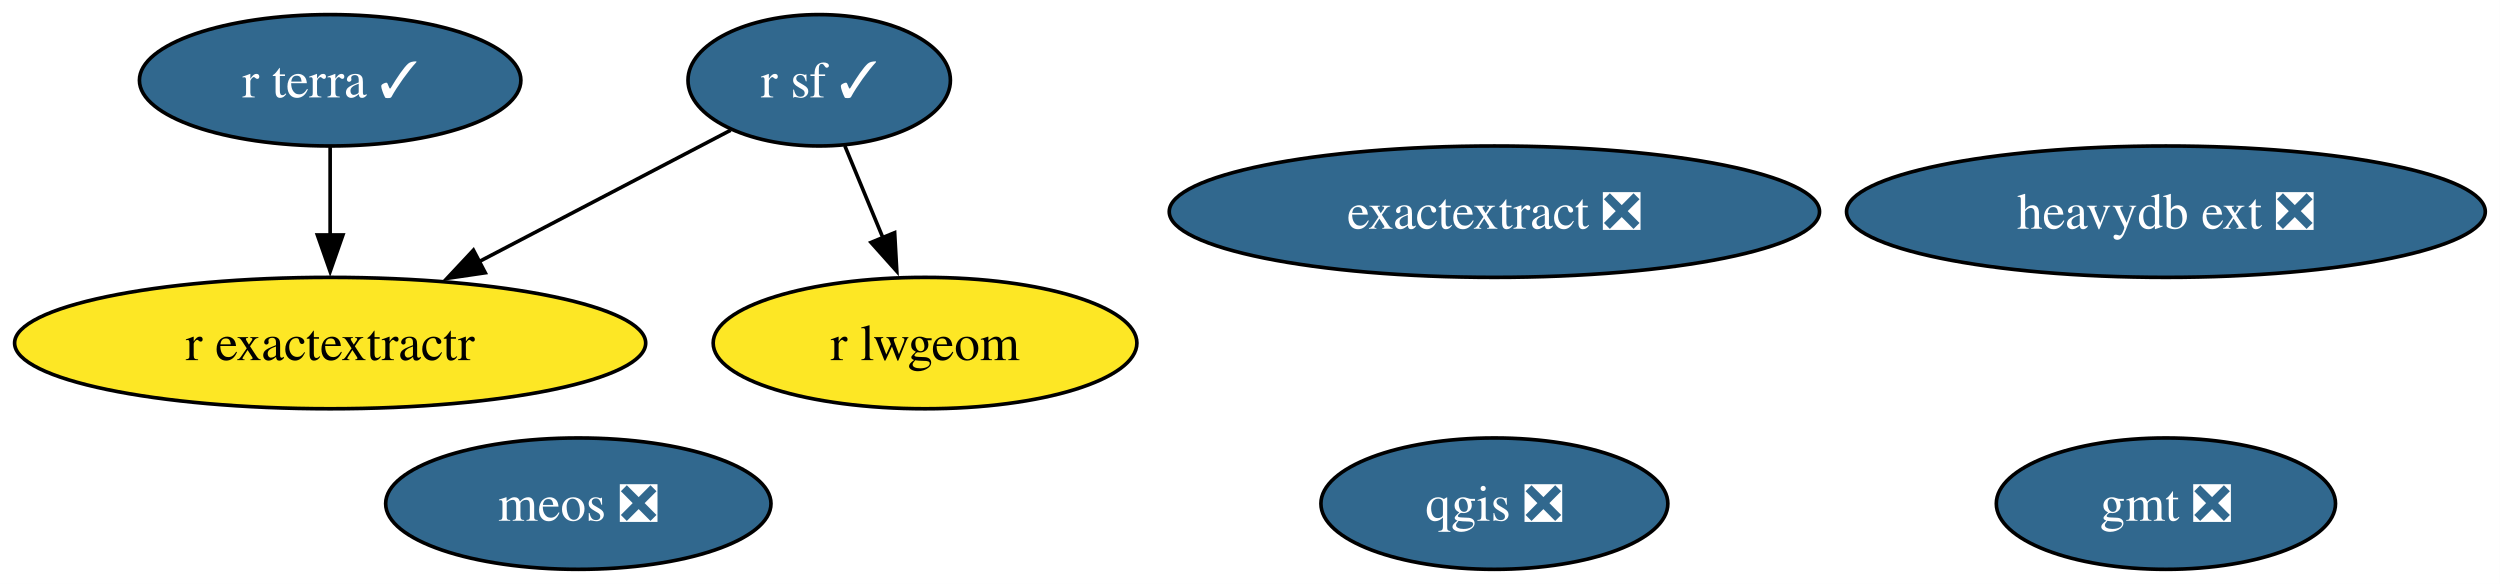
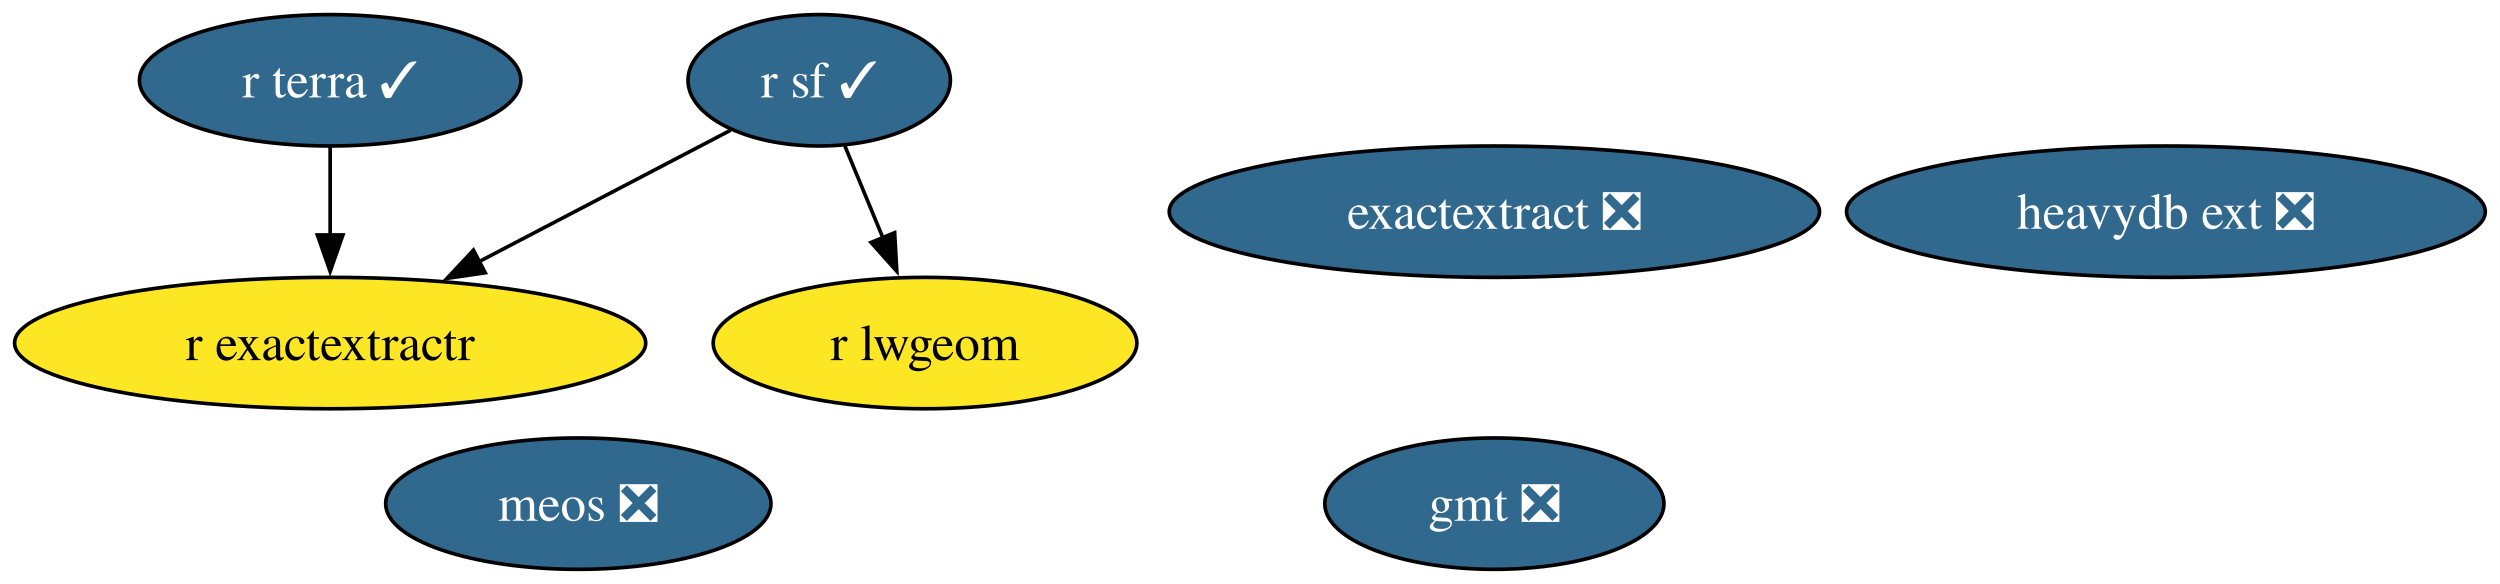
<svg xmlns="http://www.w3.org/2000/svg" xmlns:xlink="http://www.w3.org/1999/xlink" width="685pt" height="160pt" viewBox="0.00 0.00 685.00 160.00">
  <g id="graph0" class="graph" transform="scale(1 1) rotate(0) translate(4 156)">
    <polygon fill="white" stroke="none" points="-4,4 -4,-156 680.97,-156 680.97,4 -4,4" />
    <g id="node1" class="node">
      <g id="a_node1">
        <a xlink:href="https://github.com/conda-forge/gmt-feedstock/pull/331" xlink:title="gmt ❎">
-           <ellipse fill="#31688e" stroke="black" cx="589.46" cy="-18" rx="46.47" ry="18" />
-           <text xml:space="preserve" text-anchor="middle" x="589.46" y="-13.32" font-family="Times,serif" font-size="14.00" fill="white">gmt ❎</text>
+           <ellipse fill="#31688e" stroke="black" cx="405.46" cy="-18" rx="46.47" ry="18" />
+           <text xml:space="preserve" text-anchor="middle" x="405.46" y="-13.32" font-family="Times,serif" font-size="14.00" fill="white">gmt ❎</text>
        </a>
      </g>
    </g>
    <g id="node2" class="node">
      <g id="a_node2">
-         <a xlink:href="https://github.com/conda-forge/qgis-feedstock/pull/564" xlink:title="qgis ❎">
-           <ellipse fill="#31688e" stroke="black" cx="405.46" cy="-18" rx="47.53" ry="18" />
-           <text xml:space="preserve" text-anchor="middle" x="405.46" y="-13.32" font-family="Times,serif" font-size="14.00" fill="white">qgis ❎</text>
-         </a>
-       </g>
-     </g>
-     <g id="node3" class="node">
-       <g id="a_node3">
        <a xlink:href="https://github.com/conda-forge/r-sf-feedstock/pull/148" xlink:title="r sf ✓">
          <ellipse fill="#31688e" stroke="black" cx="220.46" cy="-134" rx="35.95" ry="18" />
          <text xml:space="preserve" text-anchor="middle" x="220.46" y="-129.32" font-family="Times,serif" font-size="14.00" fill="white">r sf ✓</text>
        </a>
      </g>
    </g>
-     <g id="node4" class="node">
-       <g id="a_node4">
+     <g id="node3" class="node">
+       <g id="a_node3">
        <a xlink:href="https://github.com/conda-forge/r-lwgeom-feedstock" xlink:title="r lwgeom">
          <ellipse fill="#fde725" stroke="black" cx="249.46" cy="-62" rx="58.05" ry="18" />
          <text xml:space="preserve" text-anchor="middle" x="249.46" y="-57.33" font-family="Times,serif" font-size="14.00">r lwgeom</text>
        </a>
      </g>
    </g>
    <g id="edge2" class="edge">
      <path fill="none" stroke="black" d="M227.48,-116.05C230.64,-108.43 234.45,-99.23 238,-90.65" />
      <polygon fill="black" stroke="black" points="241.13,-92.25 241.72,-81.67 234.66,-89.57 241.13,-92.25" />
    </g>
-     <g id="node5" class="node">
-       <g id="a_node5">
+     <g id="node4" class="node">
+       <g id="a_node4">
        <a xlink:href="https://github.com/conda-forge/r-exactextractr-feedstock" xlink:title="r exactextractr">
          <ellipse fill="#fde725" stroke="black" cx="86.46" cy="-62" rx="86.46" ry="18" />
          <text xml:space="preserve" text-anchor="middle" x="86.46" y="-57.33" font-family="Times,serif" font-size="14.00">r exactextractr</text>
        </a>
      </g>
    </g>
    <g id="edge1" class="edge">
      <path fill="none" stroke="black" d="M196.19,-120.32C176.96,-110.28 149.67,-96.02 127.12,-84.24" />
      <polygon fill="black" stroke="black" points="128.96,-81.26 118.48,-79.73 125.72,-87.46 128.96,-81.26" />
    </g>
-     <g id="node6" class="node">
-       <g id="a_node6">
+     <g id="node5" class="node">
+       <g id="a_node5">
        <a xlink:href="https://github.com/conda-forge/r-terra-feedstock/pull/129" xlink:title="r terra ✓">
          <ellipse fill="#31688e" stroke="black" cx="86.46" cy="-134" rx="52.26" ry="18" />
          <text xml:space="preserve" text-anchor="middle" x="86.46" y="-129.32" font-family="Times,serif" font-size="14.00" fill="white">r terra ✓</text>
        </a>
      </g>
    </g>
    <g id="edge3" class="edge">
      <path fill="none" stroke="black" d="M86.46,-115.7C86.46,-108.41 86.46,-99.73 86.46,-91.54" />
      <polygon fill="black" stroke="black" points="89.96,-91.62 86.46,-81.62 82.96,-91.62 89.96,-91.62" />
    </g>
-     <g id="node7" class="node">
-       <g id="a_node7">
+     <g id="node6" class="node">
+       <g id="a_node6">
        <a xlink:href="https://github.com/conda-forge/heavydb-ext-feedstock/pull/97" xlink:title="heavydb ext ❎">
          <ellipse fill="#31688e" stroke="black" cx="589.46" cy="-98" rx="87.51" ry="18" />
          <text xml:space="preserve" text-anchor="middle" x="589.46" y="-93.33" font-family="Times,serif" font-size="14.00" fill="white">heavydb ext ❎</text>
        </a>
      </g>
    </g>
-     <g id="node8" class="node">
-       <g id="a_node8">
+     <g id="node7" class="node">
+       <g id="a_node7">
        <a xlink:href="https://github.com/conda-forge/meos-feedstock/pull/17" xlink:title="meos ❎">
          <ellipse fill="#31688e" stroke="black" cx="154.46" cy="-18" rx="52.79" ry="18" />
          <text xml:space="preserve" text-anchor="middle" x="154.46" y="-13.32" font-family="Times,serif" font-size="14.00" fill="white">meos ❎</text>
        </a>
      </g>
    </g>
-     <g id="node9" class="node">
-       <g id="a_node9">
+     <g id="node8" class="node">
+       <g id="a_node8">
        <a xlink:href="https://github.com/conda-forge/exactextract-feedstock/pull/27" xlink:title="exactextract ❎">
          <ellipse fill="#31688e" stroke="black" cx="405.46" cy="-98" rx="89.09" ry="18" />
          <text xml:space="preserve" text-anchor="middle" x="405.46" y="-93.33" font-family="Times,serif" font-size="14.00" fill="white">exactextract ❎</text>
        </a>
      </g>
    </g>
  </g>
</svg>
